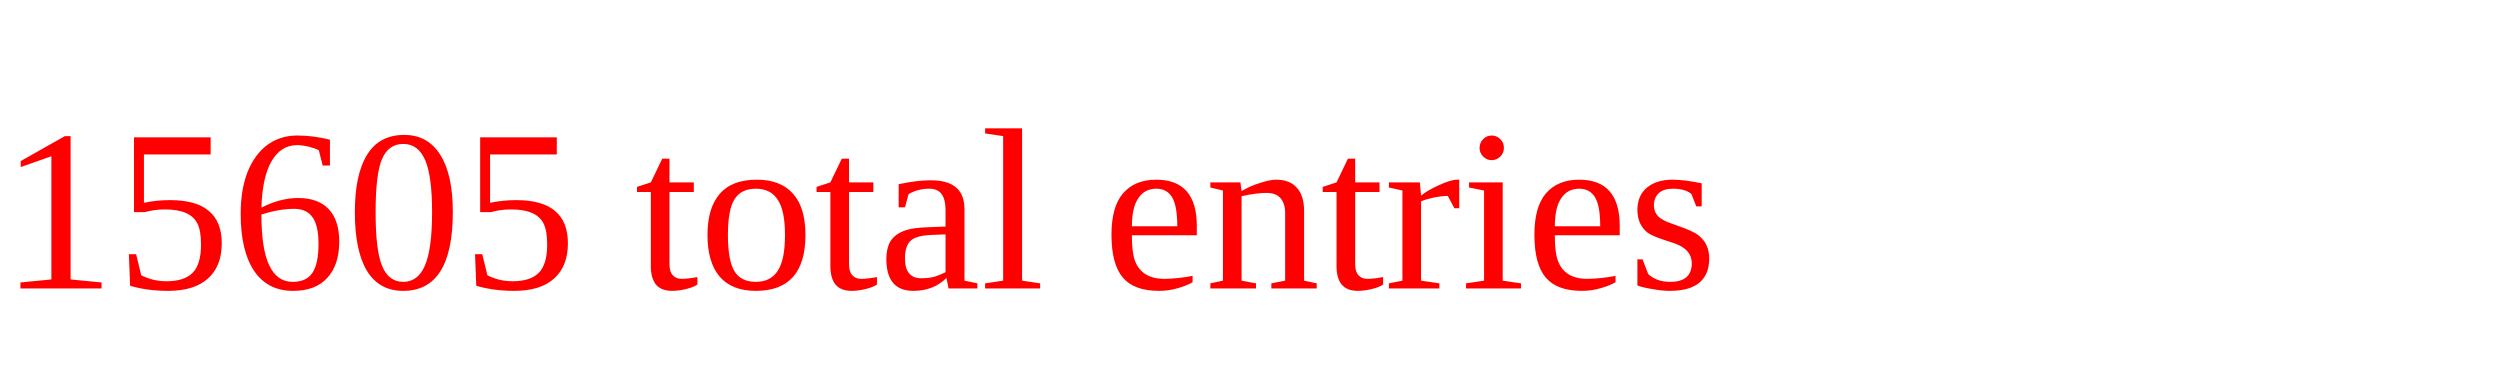
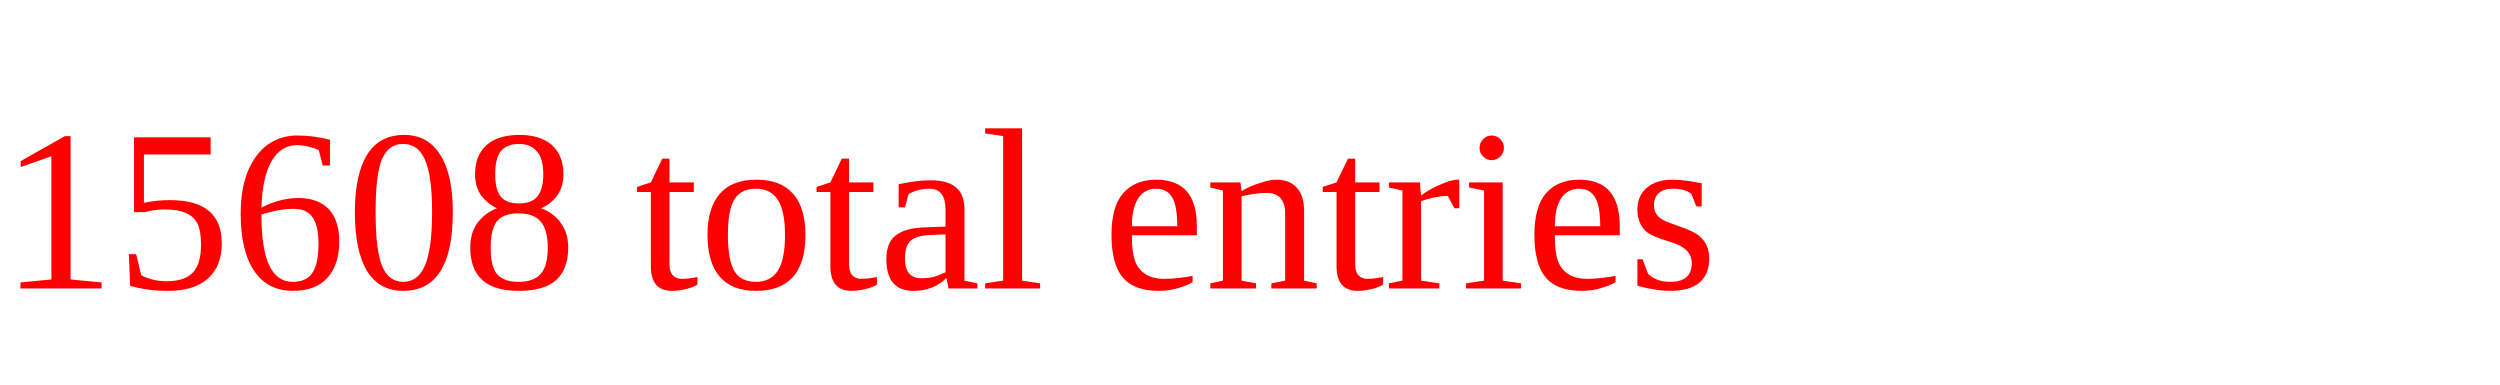
<svg xmlns="http://www.w3.org/2000/svg" height="20" width="130" version="1.1">
-   <text x="0" y="15" fill="red">15605 total entries</text>
+   <text x="0" y="15" fill="red">15608 total entries</text>
</svg>
